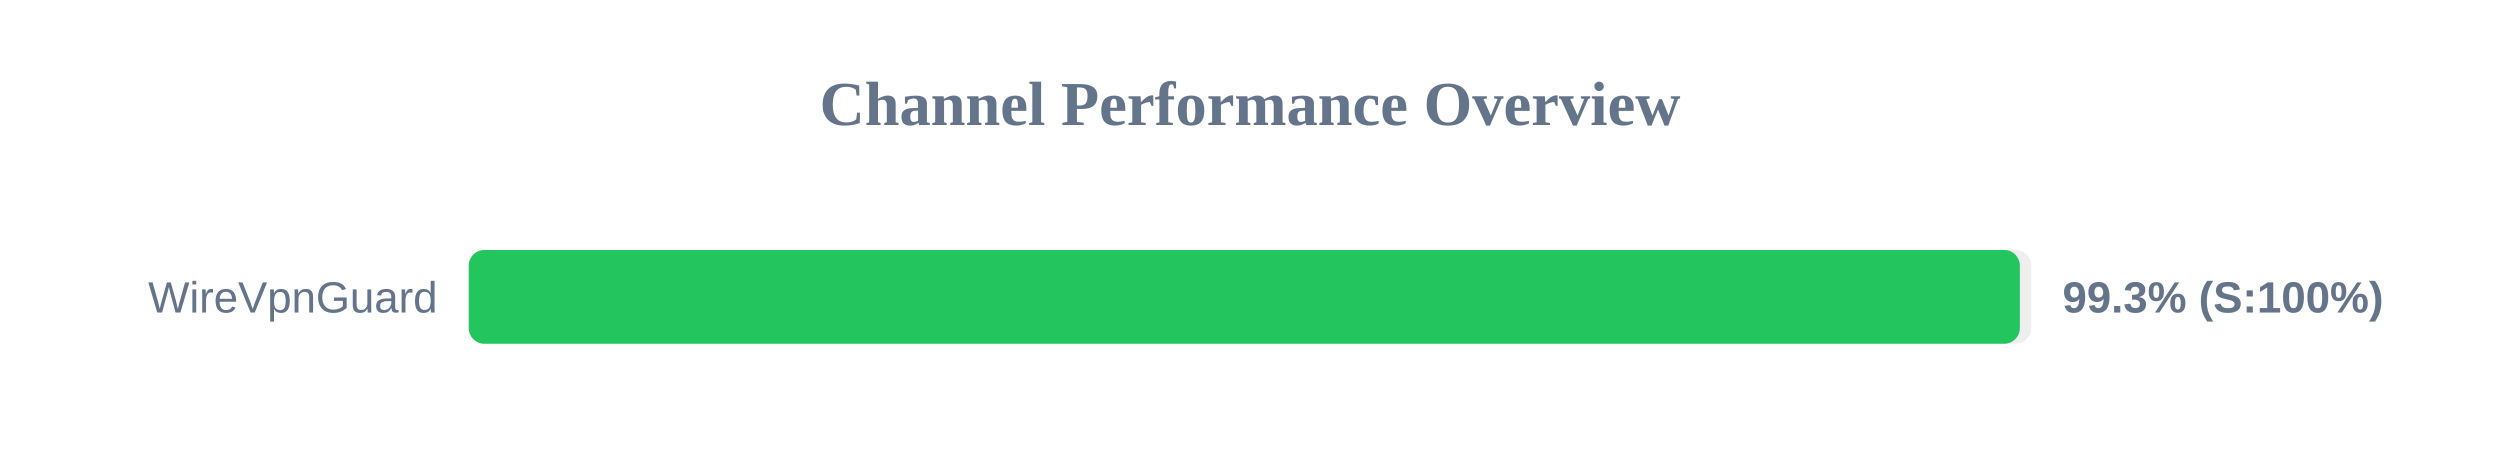
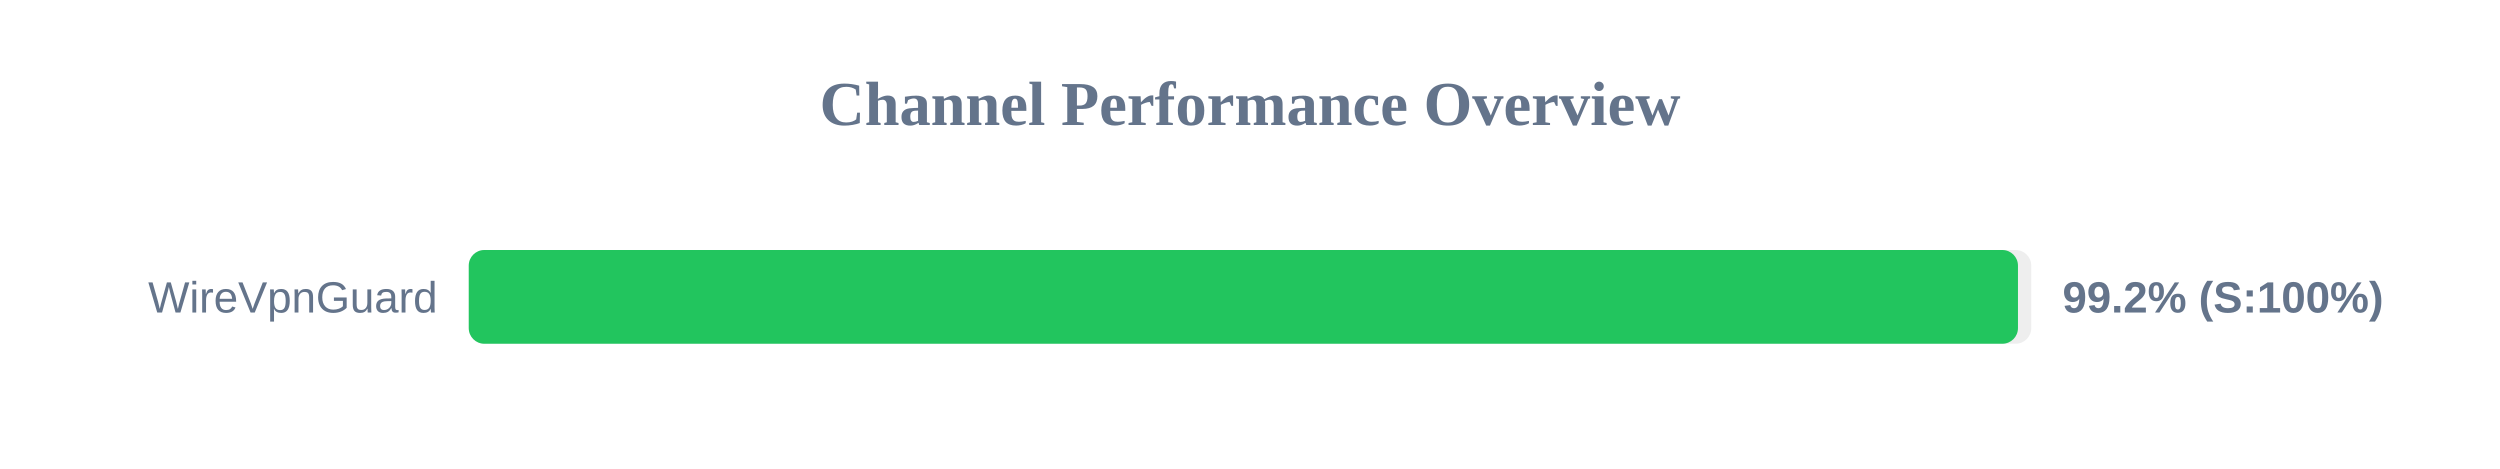
<svg xmlns="http://www.w3.org/2000/svg" width="800" height="150" version="1.1">
  <style>
        .row { font: 14px Arial; fill: #64748b; }
        .score { font: bold 14px Arial; fill: #64748b; }
    </style>
  <text x="400" y="40" text-anchor="middle" font-size="20px" font-weight="bold" fill="#64748b">Channel Performance Overview</text>
  <rect x="150" y="80" width="500" height="30" fill="#eee" rx="5" />
-   <rect x="150" y="80" width="496.35" height="30" fill="#22c55e" rx="5" />
+   <rect x="150" y="80" width="495.75" height="30" fill="#22c55e" rx="5" />
  <text x="140" y="100" text-anchor="end" class="row">WireVpnGuard</text>
-   <text x="660" y="100" text-anchor="start" class="score">99.3% (S:100%)</text>
+   <text x="660" y="100" text-anchor="start" class="score">99.2% (S:100%)</text>
</svg>
